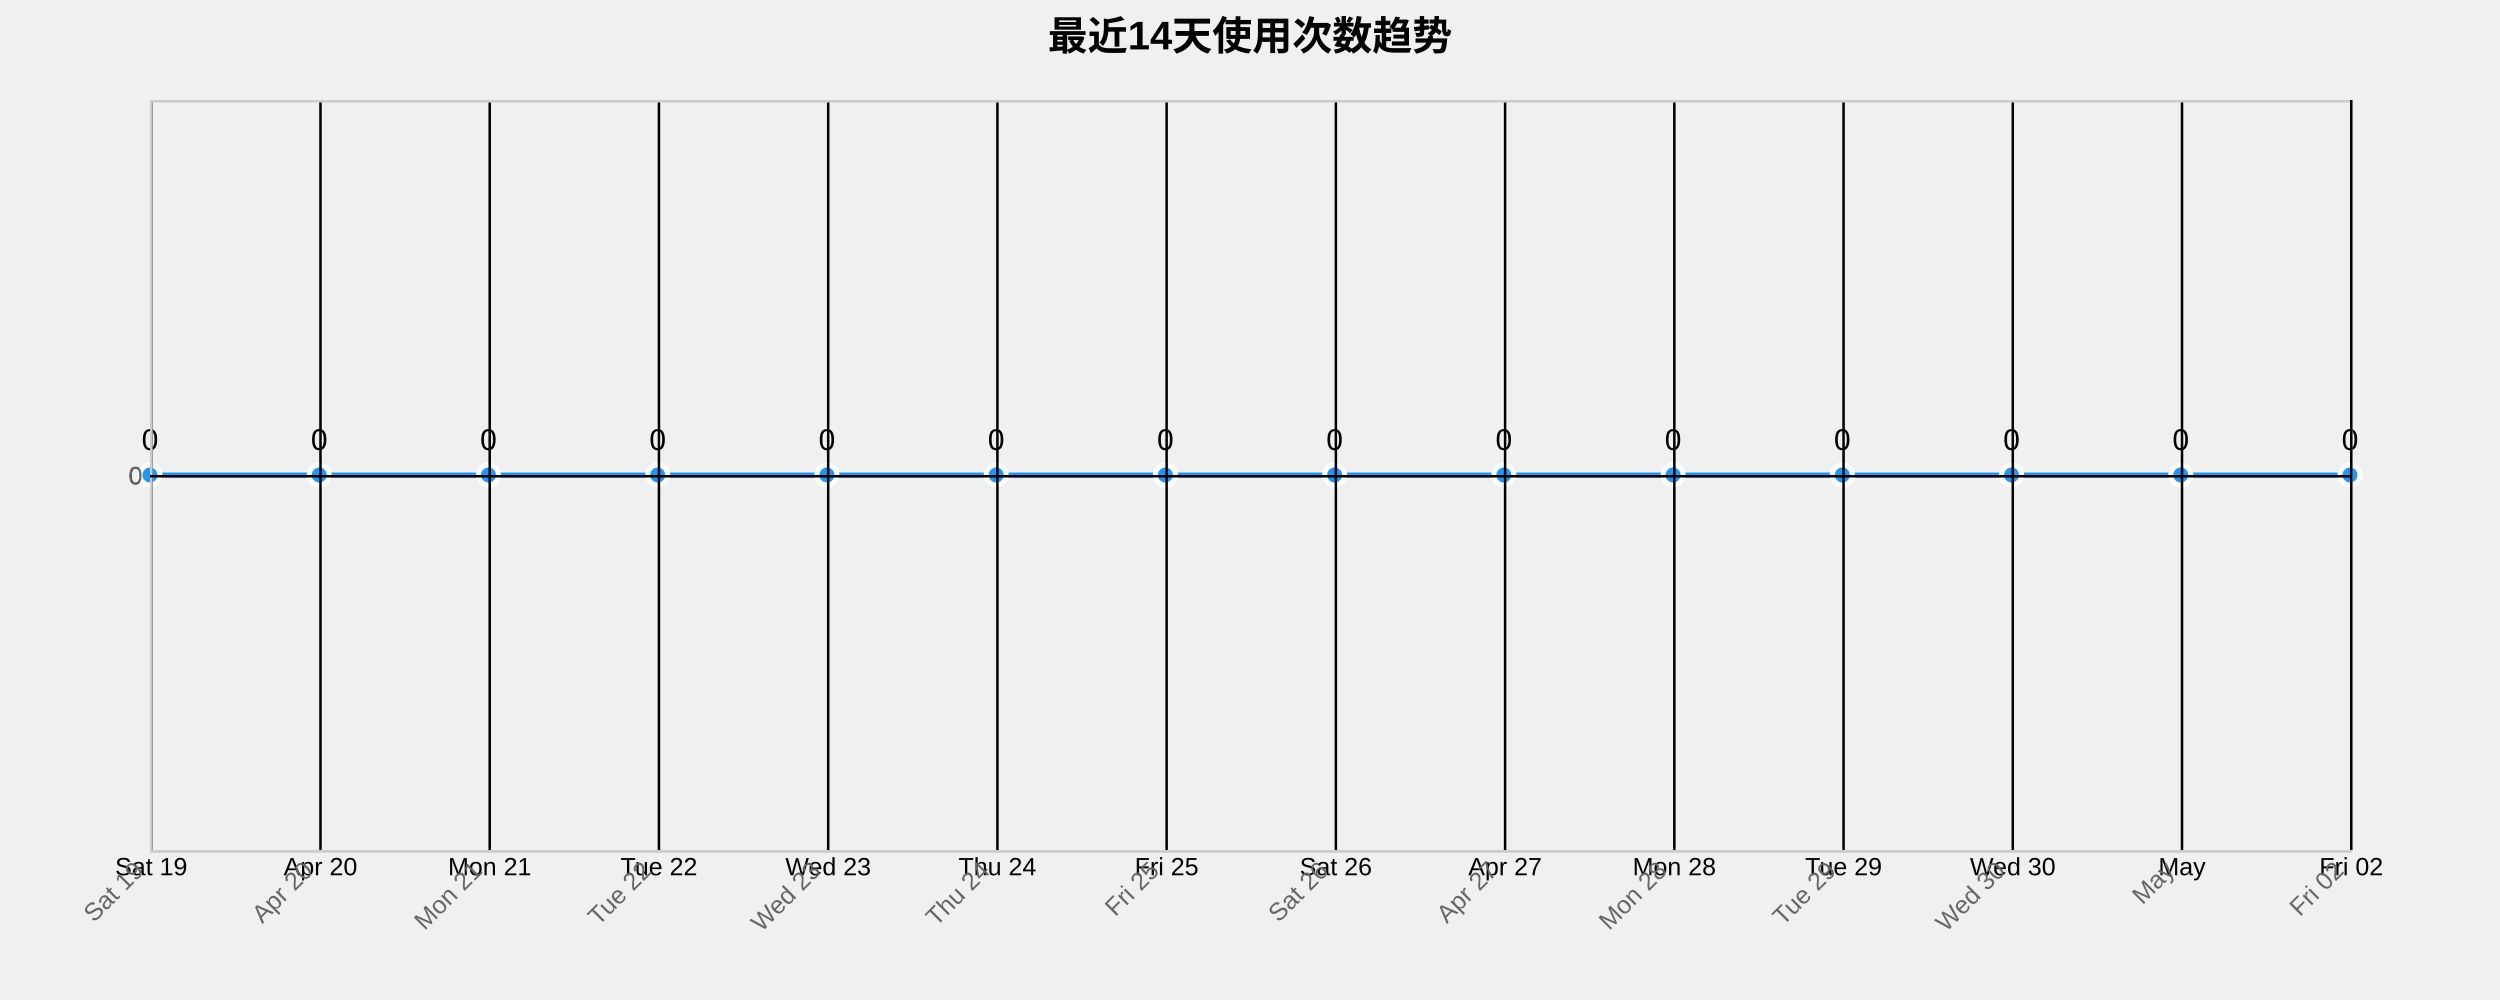
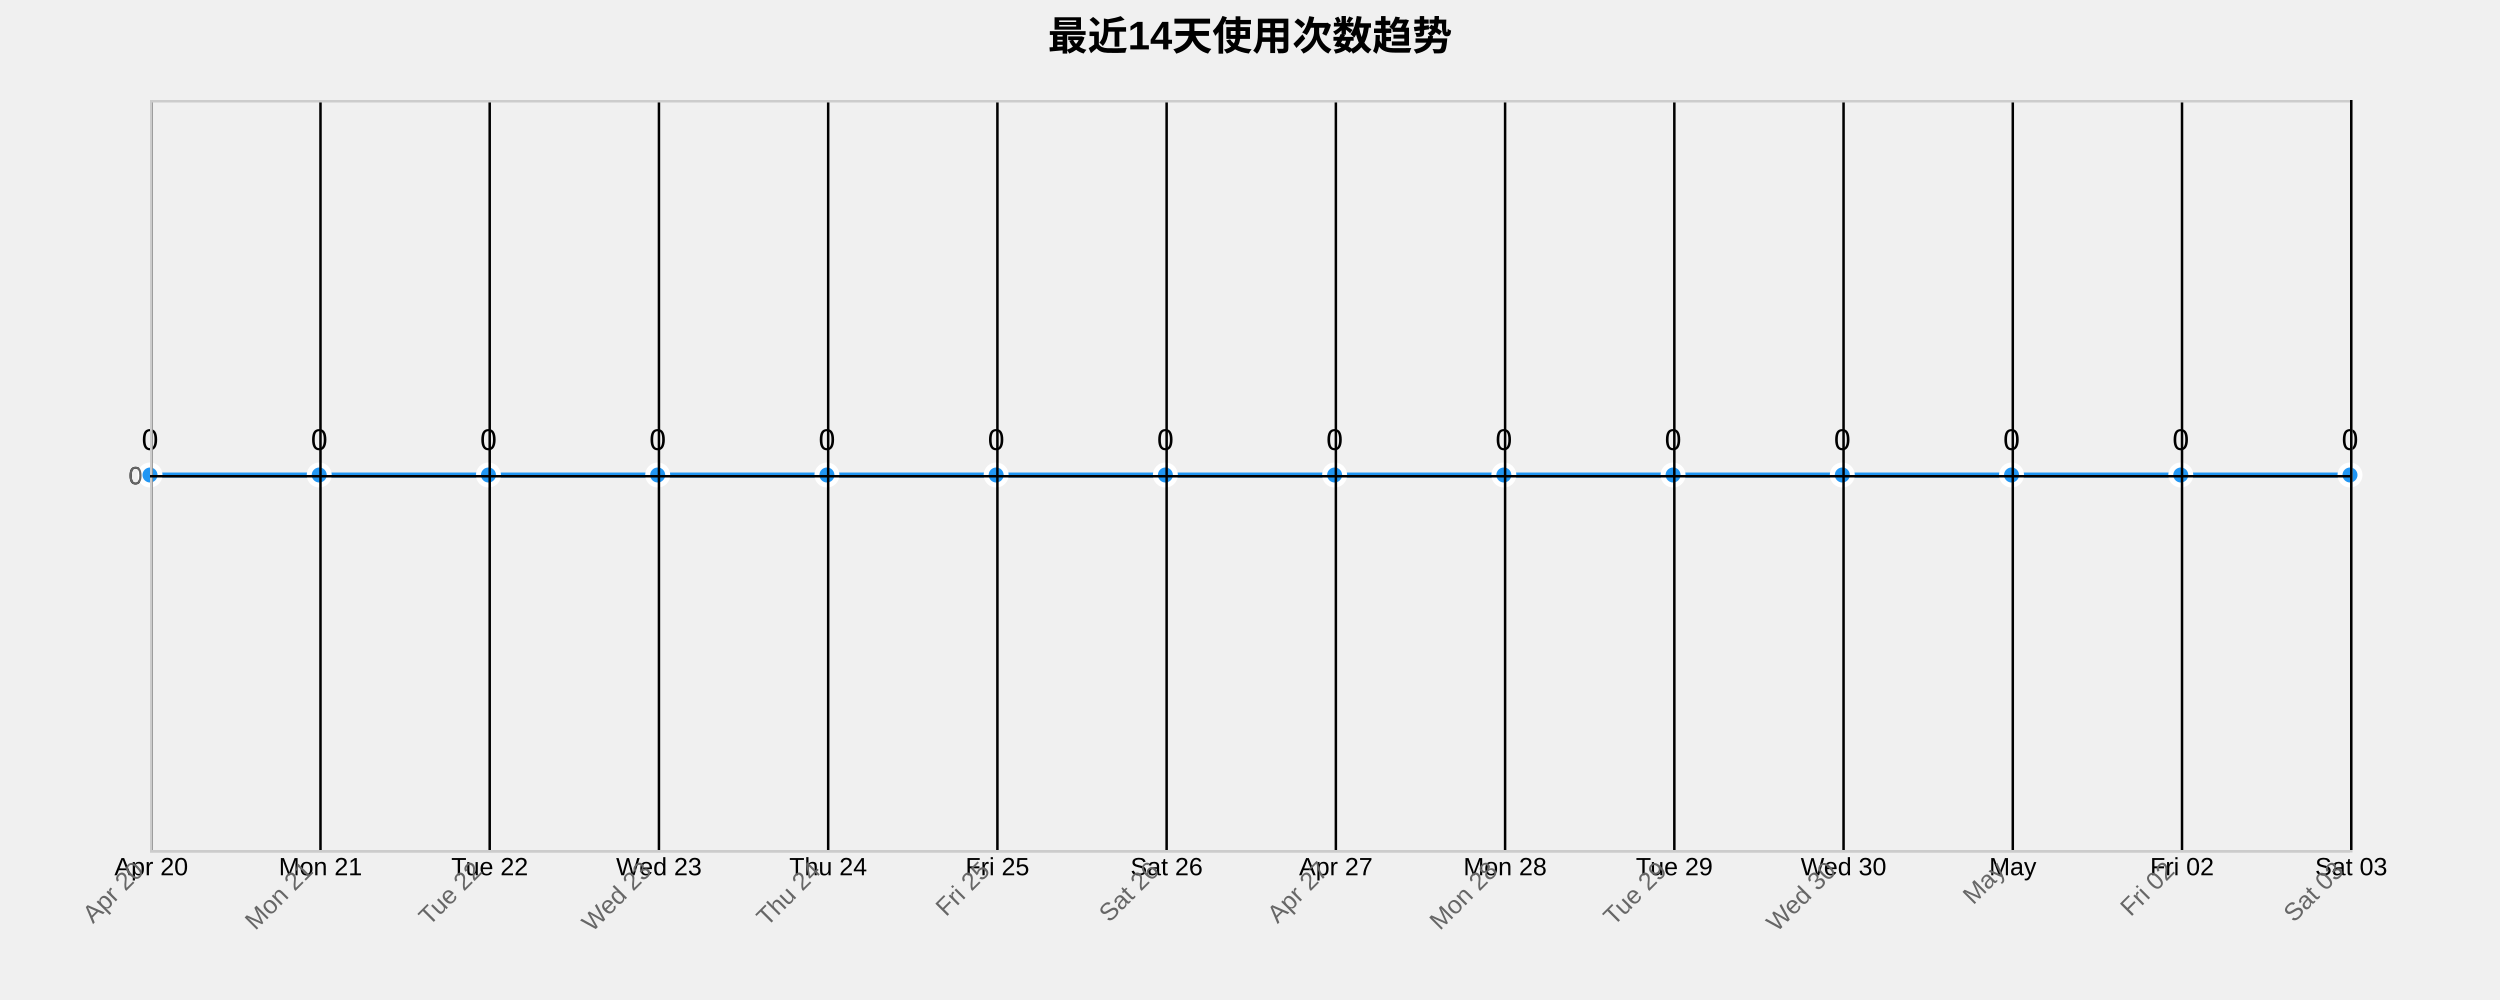
<svg xmlns="http://www.w3.org/2000/svg" width="1000" height="400">
  <g transform="translate(60,40)">
    <text x="440" y="-20" text-anchor="middle" style="font-size: 16px; font-weight: bold;">最近14天使用次数趋势</text>
    <g class="grid" transform="translate(0,300)" fill="none" font-size="10" font-family="sans-serif" text-anchor="middle">
      <path class="domain" stroke="currentColor" d="M0.5,-300V0.5H880.5V-300" />
      <g class="tick" opacity="1" transform="translate(0.5,0)">
        <line stroke="currentColor" y2="-300" />
-         <text fill="currentColor" y="3" dy="0.71em">Sat 19</text>
+         <text fill="currentColor" y="3" dy="0.71em">Apr 20</text>
      </g>
      <g class="tick" opacity="1" transform="translate(68.19231,0)">
        <line stroke="currentColor" y2="-300" />
-         <text fill="currentColor" y="3" dy="0.71em">Apr 20</text>
+         <text fill="currentColor" y="3" dy="0.71em">Mon 21</text>
      </g>
      <g class="tick" opacity="1" transform="translate(135.8846,0)">
        <line stroke="currentColor" y2="-300" />
-         <text fill="currentColor" y="3" dy="0.71em">Mon 21</text>
+         <text fill="currentColor" y="3" dy="0.71em">Tue 22</text>
      </g>
      <g class="tick" opacity="1" transform="translate(203.5769,0)">
        <line stroke="currentColor" y2="-300" />
-         <text fill="currentColor" y="3" dy="0.71em">Tue 22</text>
+         <text fill="currentColor" y="3" dy="0.71em">Wed 23</text>
      </g>
      <g class="tick" opacity="1" transform="translate(271.2692,0)">
        <line stroke="currentColor" y2="-300" />
-         <text fill="currentColor" y="3" dy="0.71em">Wed 23</text>
+         <text fill="currentColor" y="3" dy="0.71em">Thu 24</text>
      </g>
      <g class="tick" opacity="1" transform="translate(338.9615,0)">
        <line stroke="currentColor" y2="-300" />
-         <text fill="currentColor" y="3" dy="0.71em">Thu 24</text>
+         <text fill="currentColor" y="3" dy="0.71em">Fri 25</text>
      </g>
      <g class="tick" opacity="1" transform="translate(406.6538,0)">
        <line stroke="currentColor" y2="-300" />
-         <text fill="currentColor" y="3" dy="0.71em">Fri 25</text>
+         <text fill="currentColor" y="3" dy="0.71em">Sat 26</text>
      </g>
      <g class="tick" opacity="1" transform="translate(474.3462,0)">
        <line stroke="currentColor" y2="-300" />
-         <text fill="currentColor" y="3" dy="0.71em">Sat 26</text>
+         <text fill="currentColor" y="3" dy="0.71em">Apr 27</text>
      </g>
      <g class="tick" opacity="1" transform="translate(542.0385,0)">
        <line stroke="currentColor" y2="-300" />
-         <text fill="currentColor" y="3" dy="0.71em">Apr 27</text>
+         <text fill="currentColor" y="3" dy="0.71em">Mon 28</text>
      </g>
      <g class="tick" opacity="1" transform="translate(609.7308,0)">
        <line stroke="currentColor" y2="-300" />
-         <text fill="currentColor" y="3" dy="0.71em">Mon 28</text>
+         <text fill="currentColor" y="3" dy="0.71em">Tue 29</text>
      </g>
      <g class="tick" opacity="1" transform="translate(677.4231,0)">
        <line stroke="currentColor" y2="-300" />
-         <text fill="currentColor" y="3" dy="0.71em">Tue 29</text>
+         <text fill="currentColor" y="3" dy="0.71em">Wed 30</text>
      </g>
      <g class="tick" opacity="1" transform="translate(745.1154,0)">
        <line stroke="currentColor" y2="-300" />
-         <text fill="currentColor" y="3" dy="0.71em">Wed 30</text>
+         <text fill="currentColor" y="3" dy="0.71em">May</text>
      </g>
      <g class="tick" opacity="1" transform="translate(812.8077,0)">
        <line stroke="currentColor" y2="-300" />
-         <text fill="currentColor" y="3" dy="0.71em">May</text>
+         <text fill="currentColor" y="3" dy="0.71em">Fri 02</text>
      </g>
      <g class="tick" opacity="1" transform="translate(880.5,0)">
        <line stroke="currentColor" y2="-300" />
-         <text fill="currentColor" y="3" dy="0.71em">Fri 02</text>
+         <text fill="currentColor" y="3" dy="0.71em">Sat 03</text>
      </g>
    </g>
    <g class="grid" fill="none" font-size="10" font-family="sans-serif" text-anchor="end">
      <path class="domain" stroke="currentColor" d="M880,300.5H0.5V0.5H880" />
      <g class="tick" opacity="1" transform="translate(0,150.5)">
        <line stroke="currentColor" x2="880" />
        <text fill="currentColor" x="-3" dy="0.32em">0</text>
      </g>
    </g>
    <path class="area" d="M0,150C22.564,150,45.128,150,67.692,150C90.256,150,112.821,150,135.385,150C157.949,150,180.513,150,203.077,150C225.641,150,248.205,150,270.769,150C293.333,150,315.897,150,338.462,150C361.026,150,383.59,150,406.154,150C428.718,150,451.282,150,473.846,150C496.41,150,518.974,150,541.538,150C564.103,150,586.667,150,609.231,150C631.795,150,654.359,150,676.923,150C699.487,150,722.051,150,744.615,150C767.179,150,789.744,150,812.308,150C834.872,150,857.436,150,880,150L880,300C857.436,300,834.872,300,812.308,300C789.744,300,767.179,300,744.615,300C722.051,300,699.487,300,676.923,300C654.359,300,631.795,300,609.231,300C586.667,300,564.103,300,541.538,300C518.974,300,496.41,300,473.846,300C451.282,300,428.718,300,406.154,300C383.59,300,361.026,300,338.462,300C315.897,300,293.333,300,270.769,300C248.205,300,225.641,300,203.077,300C180.513,300,157.949,300,135.385,300C112.821,300,90.256,300,67.692,300C45.128,300,22.564,300,0,300Z" style="fill: url(#area-gradient); opacity: 0.3;" />
    <path class="line" d="M0,150C22.564,150,45.128,150,67.692,150C90.256,150,112.821,150,135.385,150C157.949,150,180.513,150,203.077,150C225.641,150,248.205,150,270.769,150C293.333,150,315.897,150,338.462,150C361.026,150,383.59,150,406.154,150C428.718,150,451.282,150,473.846,150C496.41,150,518.974,150,541.538,150C564.103,150,586.667,150,609.231,150C631.795,150,654.359,150,676.923,150C699.487,150,722.051,150,744.615,150C767.179,150,789.744,150,812.308,150C834.872,150,857.436,150,880,150" style="fill: none; stroke: #2196F3; stroke-width: 2px;" />
    <circle class="dot" cx="0" cy="150" r="4" style="fill: #2196F3; stroke: #fff; stroke-width: 2px;" />
    <circle class="dot" cx="67.692" cy="150" r="4" style="fill: #2196F3; stroke: #fff; stroke-width: 2px;" />
    <circle class="dot" cx="135.385" cy="150" r="4" style="fill: #2196F3; stroke: #fff; stroke-width: 2px;" />
    <circle class="dot" cx="203.077" cy="150" r="4" style="fill: #2196F3; stroke: #fff; stroke-width: 2px;" />
    <circle class="dot" cx="270.769" cy="150" r="4" style="fill: #2196F3; stroke: #fff; stroke-width: 2px;" />
    <circle class="dot" cx="338.462" cy="150" r="4" style="fill: #2196F3; stroke: #fff; stroke-width: 2px;" />
    <circle class="dot" cx="406.154" cy="150" r="4" style="fill: #2196F3; stroke: #fff; stroke-width: 2px;" />
    <circle class="dot" cx="473.846" cy="150" r="4" style="fill: #2196F3; stroke: #fff; stroke-width: 2px;" />
    <circle class="dot" cx="541.538" cy="150" r="4" style="fill: #2196F3; stroke: #fff; stroke-width: 2px;" />
    <circle class="dot" cx="609.231" cy="150" r="4" style="fill: #2196F3; stroke: #fff; stroke-width: 2px;" />
    <circle class="dot" cx="676.923" cy="150" r="4" style="fill: #2196F3; stroke: #fff; stroke-width: 2px;" />
    <circle class="dot" cx="744.615" cy="150" r="4" style="fill: #2196F3; stroke: #fff; stroke-width: 2px;" />
    <circle class="dot" cx="812.308" cy="150" r="4" style="fill: #2196F3; stroke: #fff; stroke-width: 2px;" />
    <circle class="dot" cx="880" cy="150" r="4" style="fill: #2196F3; stroke: #fff; stroke-width: 2px;" />
    <text class="label" x="0" y="140" text-anchor="middle" style="font-size: 12px;">0</text>
    <text class="label" x="67.692" y="140" text-anchor="middle" style="font-size: 12px;">0</text>
    <text class="label" x="135.385" y="140" text-anchor="middle" style="font-size: 12px;">0</text>
    <text class="label" x="203.077" y="140" text-anchor="middle" style="font-size: 12px;">0</text>
    <text class="label" x="270.769" y="140" text-anchor="middle" style="font-size: 12px;">0</text>
    <text class="label" x="338.462" y="140" text-anchor="middle" style="font-size: 12px;">0</text>
    <text class="label" x="406.154" y="140" text-anchor="middle" style="font-size: 12px;">0</text>
    <text class="label" x="473.846" y="140" text-anchor="middle" style="font-size: 12px;">0</text>
    <text class="label" x="541.538" y="140" text-anchor="middle" style="font-size: 12px;">0</text>
    <text class="label" x="609.231" y="140" text-anchor="middle" style="font-size: 12px;">0</text>
    <text class="label" x="676.923" y="140" text-anchor="middle" style="font-size: 12px;">0</text>
    <text class="label" x="744.615" y="140" text-anchor="middle" style="font-size: 12px;">0</text>
    <text class="label" x="812.308" y="140" text-anchor="middle" style="font-size: 12px;">0</text>
    <text class="label" x="880" y="140" text-anchor="middle" style="font-size: 12px;">0</text>
    <g class="x-axis" transform="translate(0,300)" fill="none" font-size="10" font-family="sans-serif" text-anchor="middle">
      <path class="domain" stroke="currentColor" d="M0.5,-300V0.5H880.5V-300" />
      <g class="tick" opacity="1" transform="translate(0.5,0)">
        <line stroke="currentColor" y2="-300" />
-         <text fill="currentColor" y="3" dy=".15em" style="text-anchor: end;" dx="-.8em" transform="rotate(-45)">Sat 19</text>
+         <text fill="currentColor" y="3" dy=".15em" style="text-anchor: end;" dx="-.8em" transform="rotate(-45)">Apr 20</text>
      </g>
      <g class="tick" opacity="1" transform="translate(68.19231,0)">
        <line stroke="currentColor" y2="-300" />
-         <text fill="currentColor" y="3" dy=".15em" style="text-anchor: end;" dx="-.8em" transform="rotate(-45)">Apr 20</text>
+         <text fill="currentColor" y="3" dy=".15em" style="text-anchor: end;" dx="-.8em" transform="rotate(-45)">Mon 21</text>
      </g>
      <g class="tick" opacity="1" transform="translate(135.8846,0)">
        <line stroke="currentColor" y2="-300" />
-         <text fill="currentColor" y="3" dy=".15em" style="text-anchor: end;" dx="-.8em" transform="rotate(-45)">Mon 21</text>
+         <text fill="currentColor" y="3" dy=".15em" style="text-anchor: end;" dx="-.8em" transform="rotate(-45)">Tue 22</text>
      </g>
      <g class="tick" opacity="1" transform="translate(203.5769,0)">
        <line stroke="currentColor" y2="-300" />
-         <text fill="currentColor" y="3" dy=".15em" style="text-anchor: end;" dx="-.8em" transform="rotate(-45)">Tue 22</text>
+         <text fill="currentColor" y="3" dy=".15em" style="text-anchor: end;" dx="-.8em" transform="rotate(-45)">Wed 23</text>
      </g>
      <g class="tick" opacity="1" transform="translate(271.2692,0)">
        <line stroke="currentColor" y2="-300" />
-         <text fill="currentColor" y="3" dy=".15em" style="text-anchor: end;" dx="-.8em" transform="rotate(-45)">Wed 23</text>
+         <text fill="currentColor" y="3" dy=".15em" style="text-anchor: end;" dx="-.8em" transform="rotate(-45)">Thu 24</text>
      </g>
      <g class="tick" opacity="1" transform="translate(338.9615,0)">
        <line stroke="currentColor" y2="-300" />
-         <text fill="currentColor" y="3" dy=".15em" style="text-anchor: end;" dx="-.8em" transform="rotate(-45)">Thu 24</text>
+         <text fill="currentColor" y="3" dy=".15em" style="text-anchor: end;" dx="-.8em" transform="rotate(-45)">Fri 25</text>
      </g>
      <g class="tick" opacity="1" transform="translate(406.6538,0)">
        <line stroke="currentColor" y2="-300" />
-         <text fill="currentColor" y="3" dy=".15em" style="text-anchor: end;" dx="-.8em" transform="rotate(-45)">Fri 25</text>
+         <text fill="currentColor" y="3" dy=".15em" style="text-anchor: end;" dx="-.8em" transform="rotate(-45)">Sat 26</text>
      </g>
      <g class="tick" opacity="1" transform="translate(474.3462,0)">
        <line stroke="currentColor" y2="-300" />
-         <text fill="currentColor" y="3" dy=".15em" style="text-anchor: end;" dx="-.8em" transform="rotate(-45)">Sat 26</text>
+         <text fill="currentColor" y="3" dy=".15em" style="text-anchor: end;" dx="-.8em" transform="rotate(-45)">Apr 27</text>
      </g>
      <g class="tick" opacity="1" transform="translate(542.0385,0)">
        <line stroke="currentColor" y2="-300" />
-         <text fill="currentColor" y="3" dy=".15em" style="text-anchor: end;" dx="-.8em" transform="rotate(-45)">Apr 27</text>
+         <text fill="currentColor" y="3" dy=".15em" style="text-anchor: end;" dx="-.8em" transform="rotate(-45)">Mon 28</text>
      </g>
      <g class="tick" opacity="1" transform="translate(609.7308,0)">
        <line stroke="currentColor" y2="-300" />
-         <text fill="currentColor" y="3" dy=".15em" style="text-anchor: end;" dx="-.8em" transform="rotate(-45)">Mon 28</text>
+         <text fill="currentColor" y="3" dy=".15em" style="text-anchor: end;" dx="-.8em" transform="rotate(-45)">Tue 29</text>
      </g>
      <g class="tick" opacity="1" transform="translate(677.4231,0)">
        <line stroke="currentColor" y2="-300" />
-         <text fill="currentColor" y="3" dy=".15em" style="text-anchor: end;" dx="-.8em" transform="rotate(-45)">Tue 29</text>
+         <text fill="currentColor" y="3" dy=".15em" style="text-anchor: end;" dx="-.8em" transform="rotate(-45)">Wed 30</text>
      </g>
      <g class="tick" opacity="1" transform="translate(745.1154,0)">
        <line stroke="currentColor" y2="-300" />
-         <text fill="currentColor" y="3" dy=".15em" style="text-anchor: end;" dx="-.8em" transform="rotate(-45)">Wed 30</text>
+         <text fill="currentColor" y="3" dy=".15em" style="text-anchor: end;" dx="-.8em" transform="rotate(-45)">May</text>
      </g>
      <g class="tick" opacity="1" transform="translate(812.8077,0)">
        <line stroke="currentColor" y2="-300" />
-         <text fill="currentColor" y="3" dy=".15em" style="text-anchor: end;" dx="-.8em" transform="rotate(-45)">May</text>
+         <text fill="currentColor" y="3" dy=".15em" style="text-anchor: end;" dx="-.8em" transform="rotate(-45)">Fri 02</text>
      </g>
      <g class="tick" opacity="1" transform="translate(880.5,0)">
        <line stroke="currentColor" y2="-300" />
-         <text fill="currentColor" y="3" dy=".15em" style="text-anchor: end;" dx="-.8em" transform="rotate(-45)">Fri 02</text>
+         <text fill="currentColor" y="3" dy=".15em" style="text-anchor: end;" dx="-.8em" transform="rotate(-45)">Sat 03</text>
      </g>
    </g>
    <g class="y-axis" fill="none" font-size="10" font-family="sans-serif" text-anchor="end">
      <path class="domain" stroke="currentColor" d="M880,300.5H0.5V0.5H880" />
      <g class="tick" opacity="1" transform="translate(0,150.5)">
        <line stroke="currentColor" x2="880" />
        <text fill="currentColor" x="-3" dy="0.32em">0</text>
      </g>
    </g>
    <style>
    .grid line {
      stroke: #e0e0e0;
      stroke-opacity: 0.7;
      shape-rendering: crispEdges;
    }
    .grid path {
      stroke-width: 0;
    }
    .dot:hover {
      r: 6;
    }
    text {
      font-family: Arial, sans-serif;
    }
    .x-axis path, .y-axis path {
      stroke: #ccc;
    }
    .x-axis text, .y-axis text {
      fill: #666;
    }
  </style>
  </g>
</svg>
